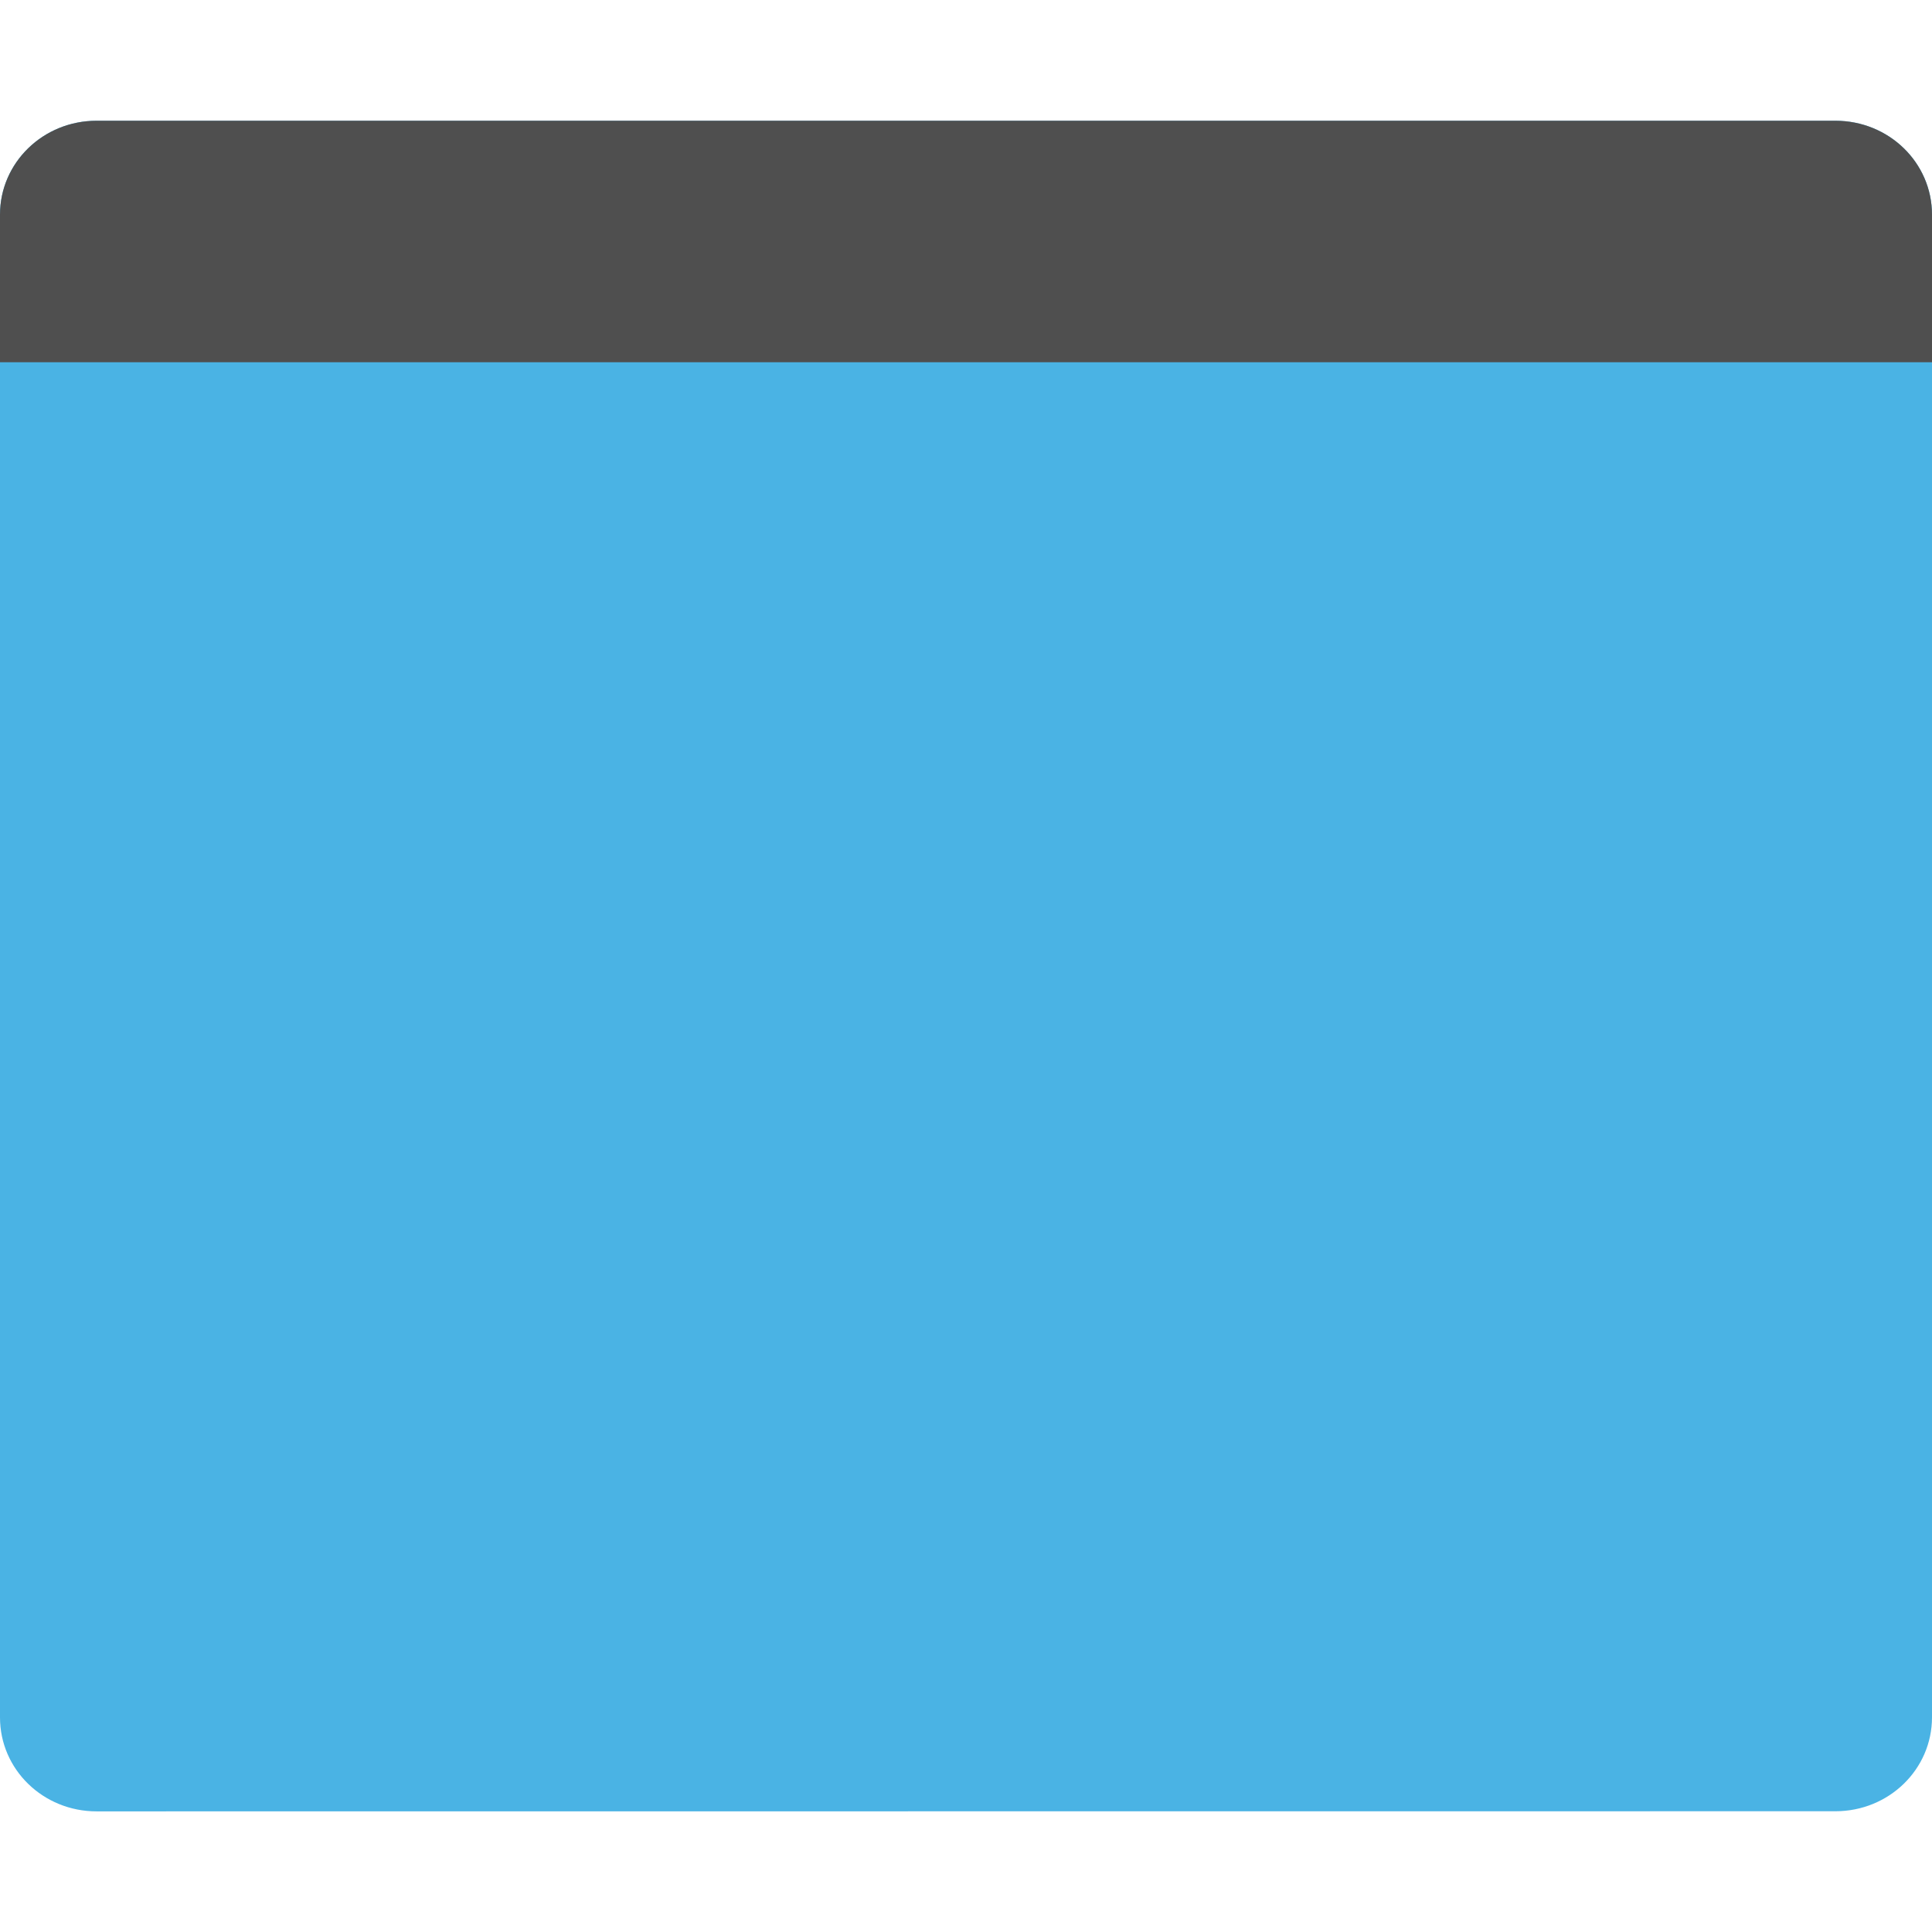
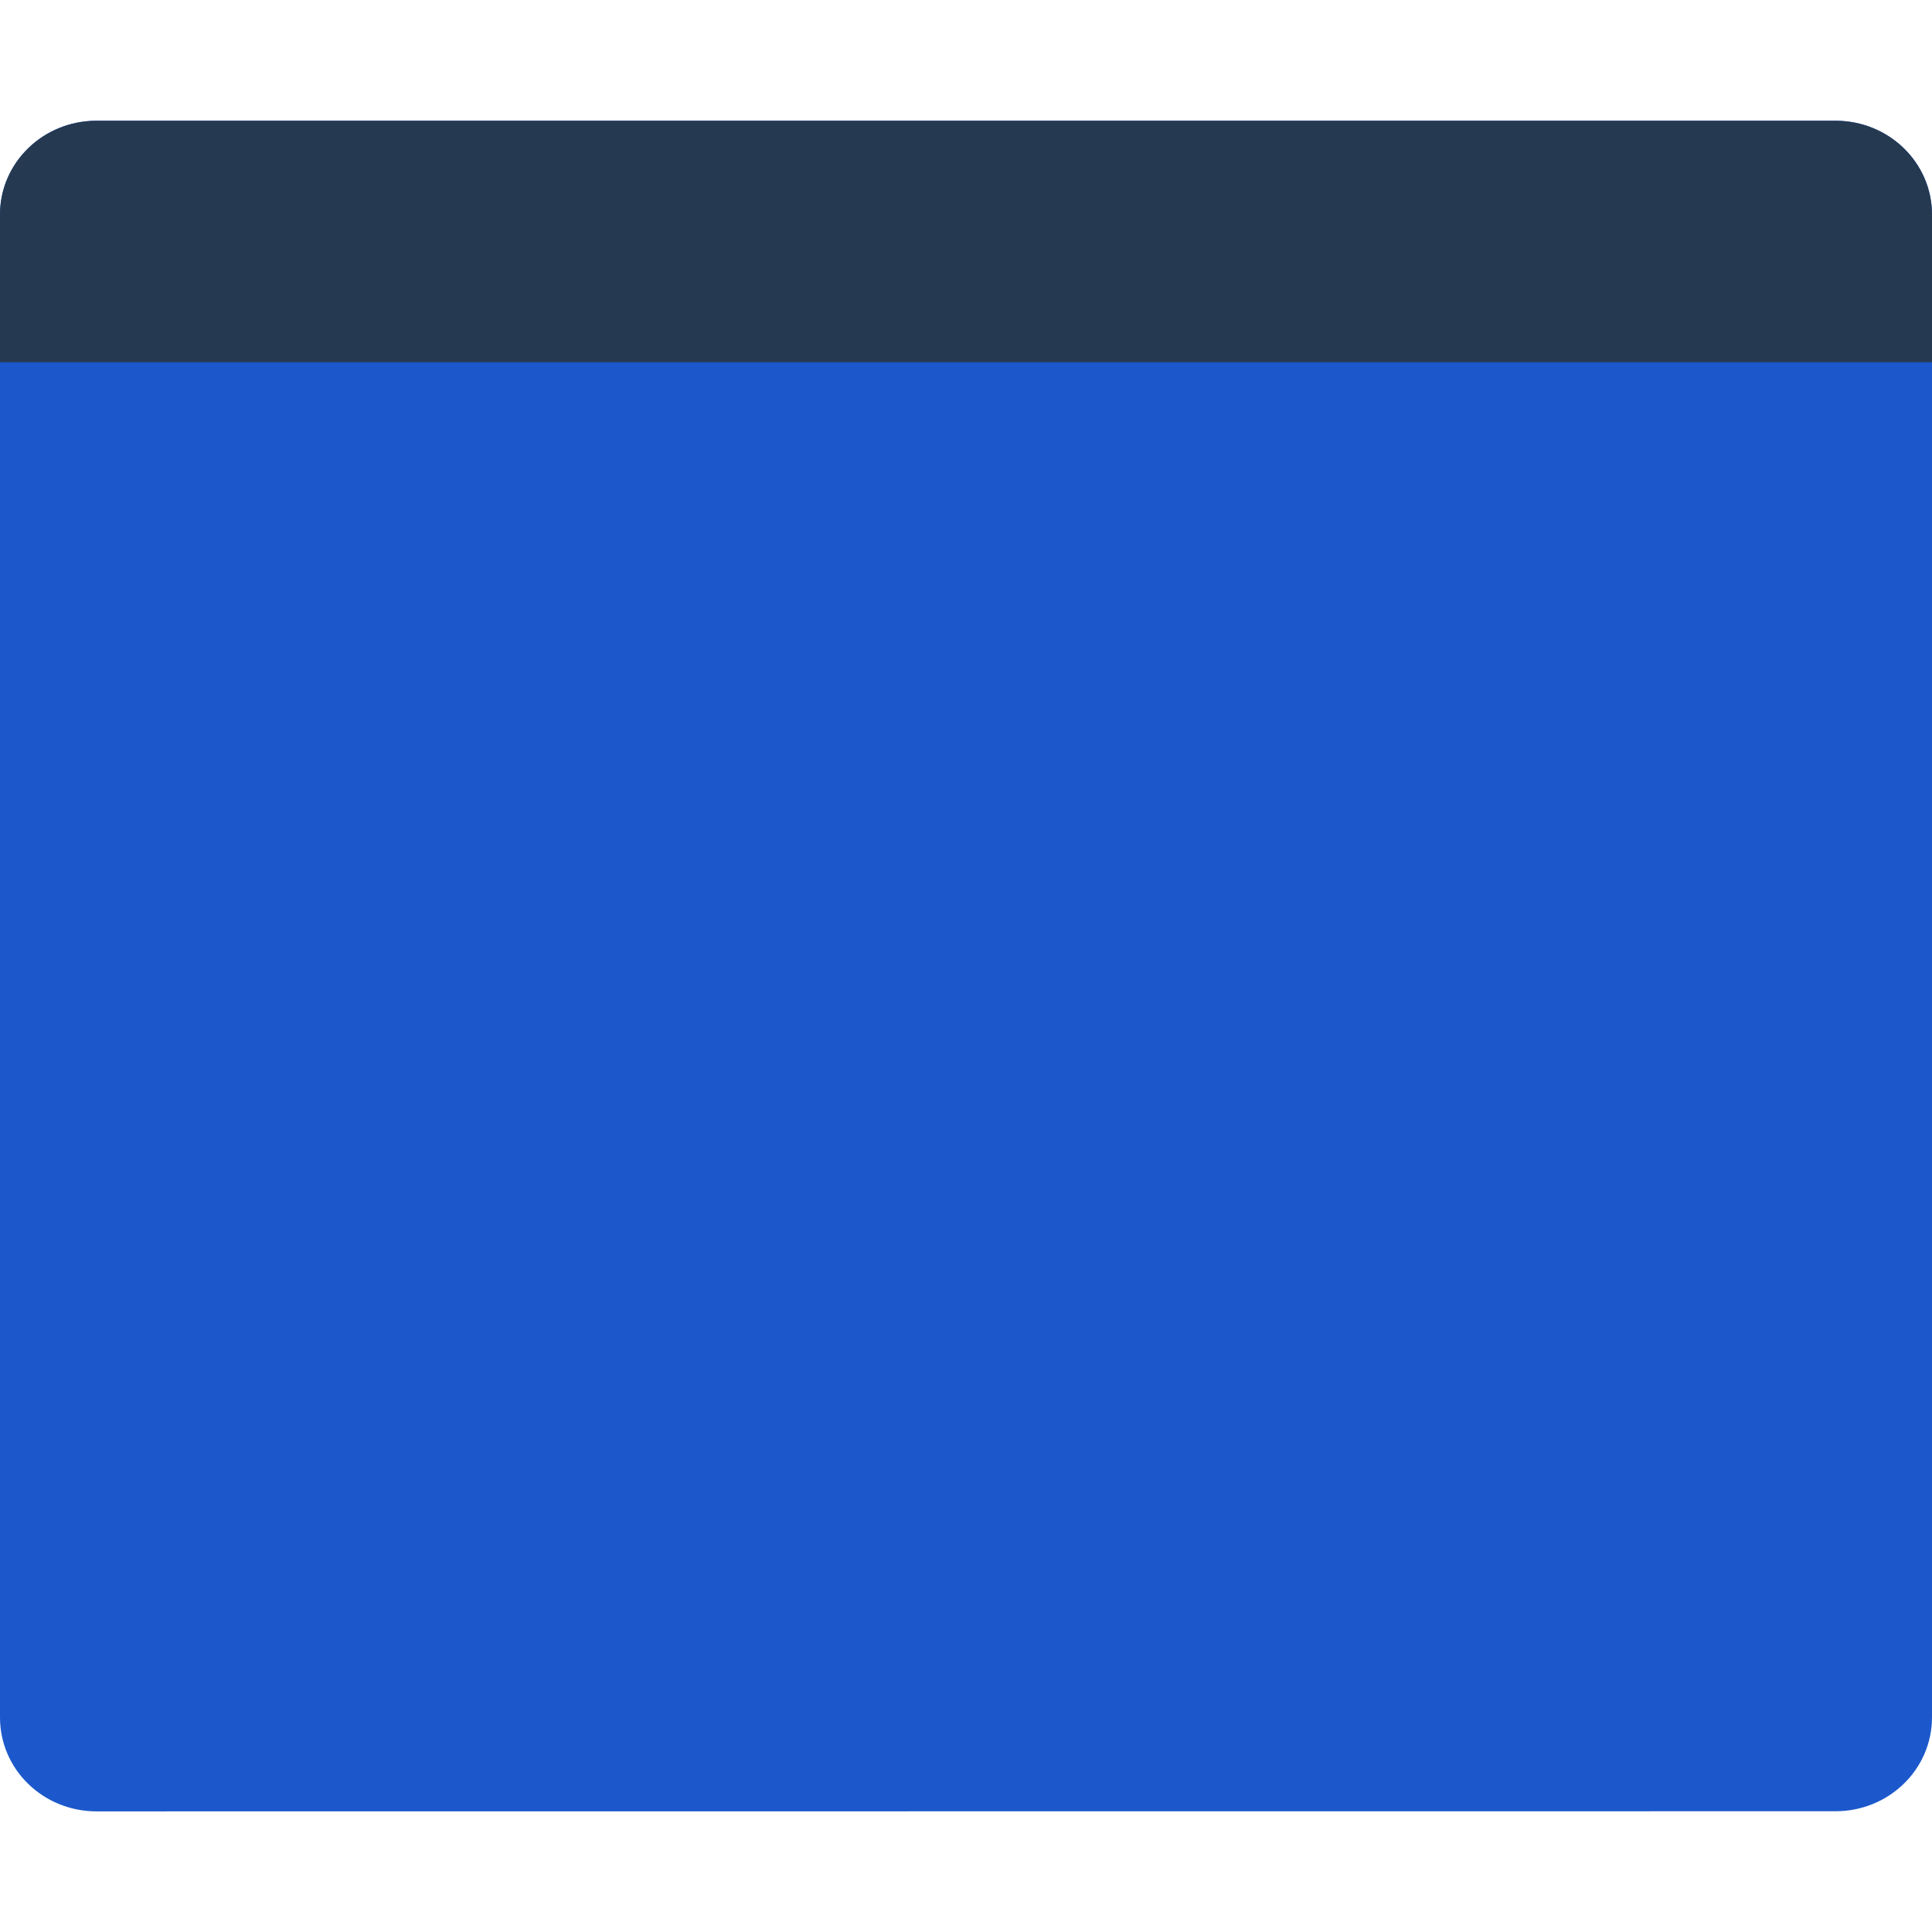
<svg xmlns="http://www.w3.org/2000/svg" width="16" height="16" version="1.1">
-   <path fill="#4ab3e4" d="m0.8 1c-0.443 0-0.8 0.347-0.8 0.778v12.445c0 0.431 0.357 0.778 0.8 0.778l14.4-0.001c0.443 0 0.8-0.347 0.8-0.778v-12.444c0-0.431-0.357-0.778-0.8-0.778h-14.4z" />
-   <path fill="#4f4f4f" d="m0.8 1c-0.443 0-0.8 0.347-0.8 0.778l4e-8 1.222h16v-1.222c0-0.431-0.357-0.778-0.8-0.778z" />
+   <path fill="#1c58cb" d="m0.8 1c-0.443 0-0.8 0.347-0.8 0.778v12.445c0 0.431 0.357 0.778 0.8 0.778l14.4-0.001c0.443 0 0.8-0.347 0.8-0.778v-12.444c0-0.431-0.357-0.778-0.8-0.778h-14.4z" />
+   <path fill="#253951" d="m0.8 1c-0.443 0-0.8 0.347-0.8 0.778l4e-8 1.222h16v-1.222c0-0.431-0.357-0.778-0.8-0.778z" />
</svg>
